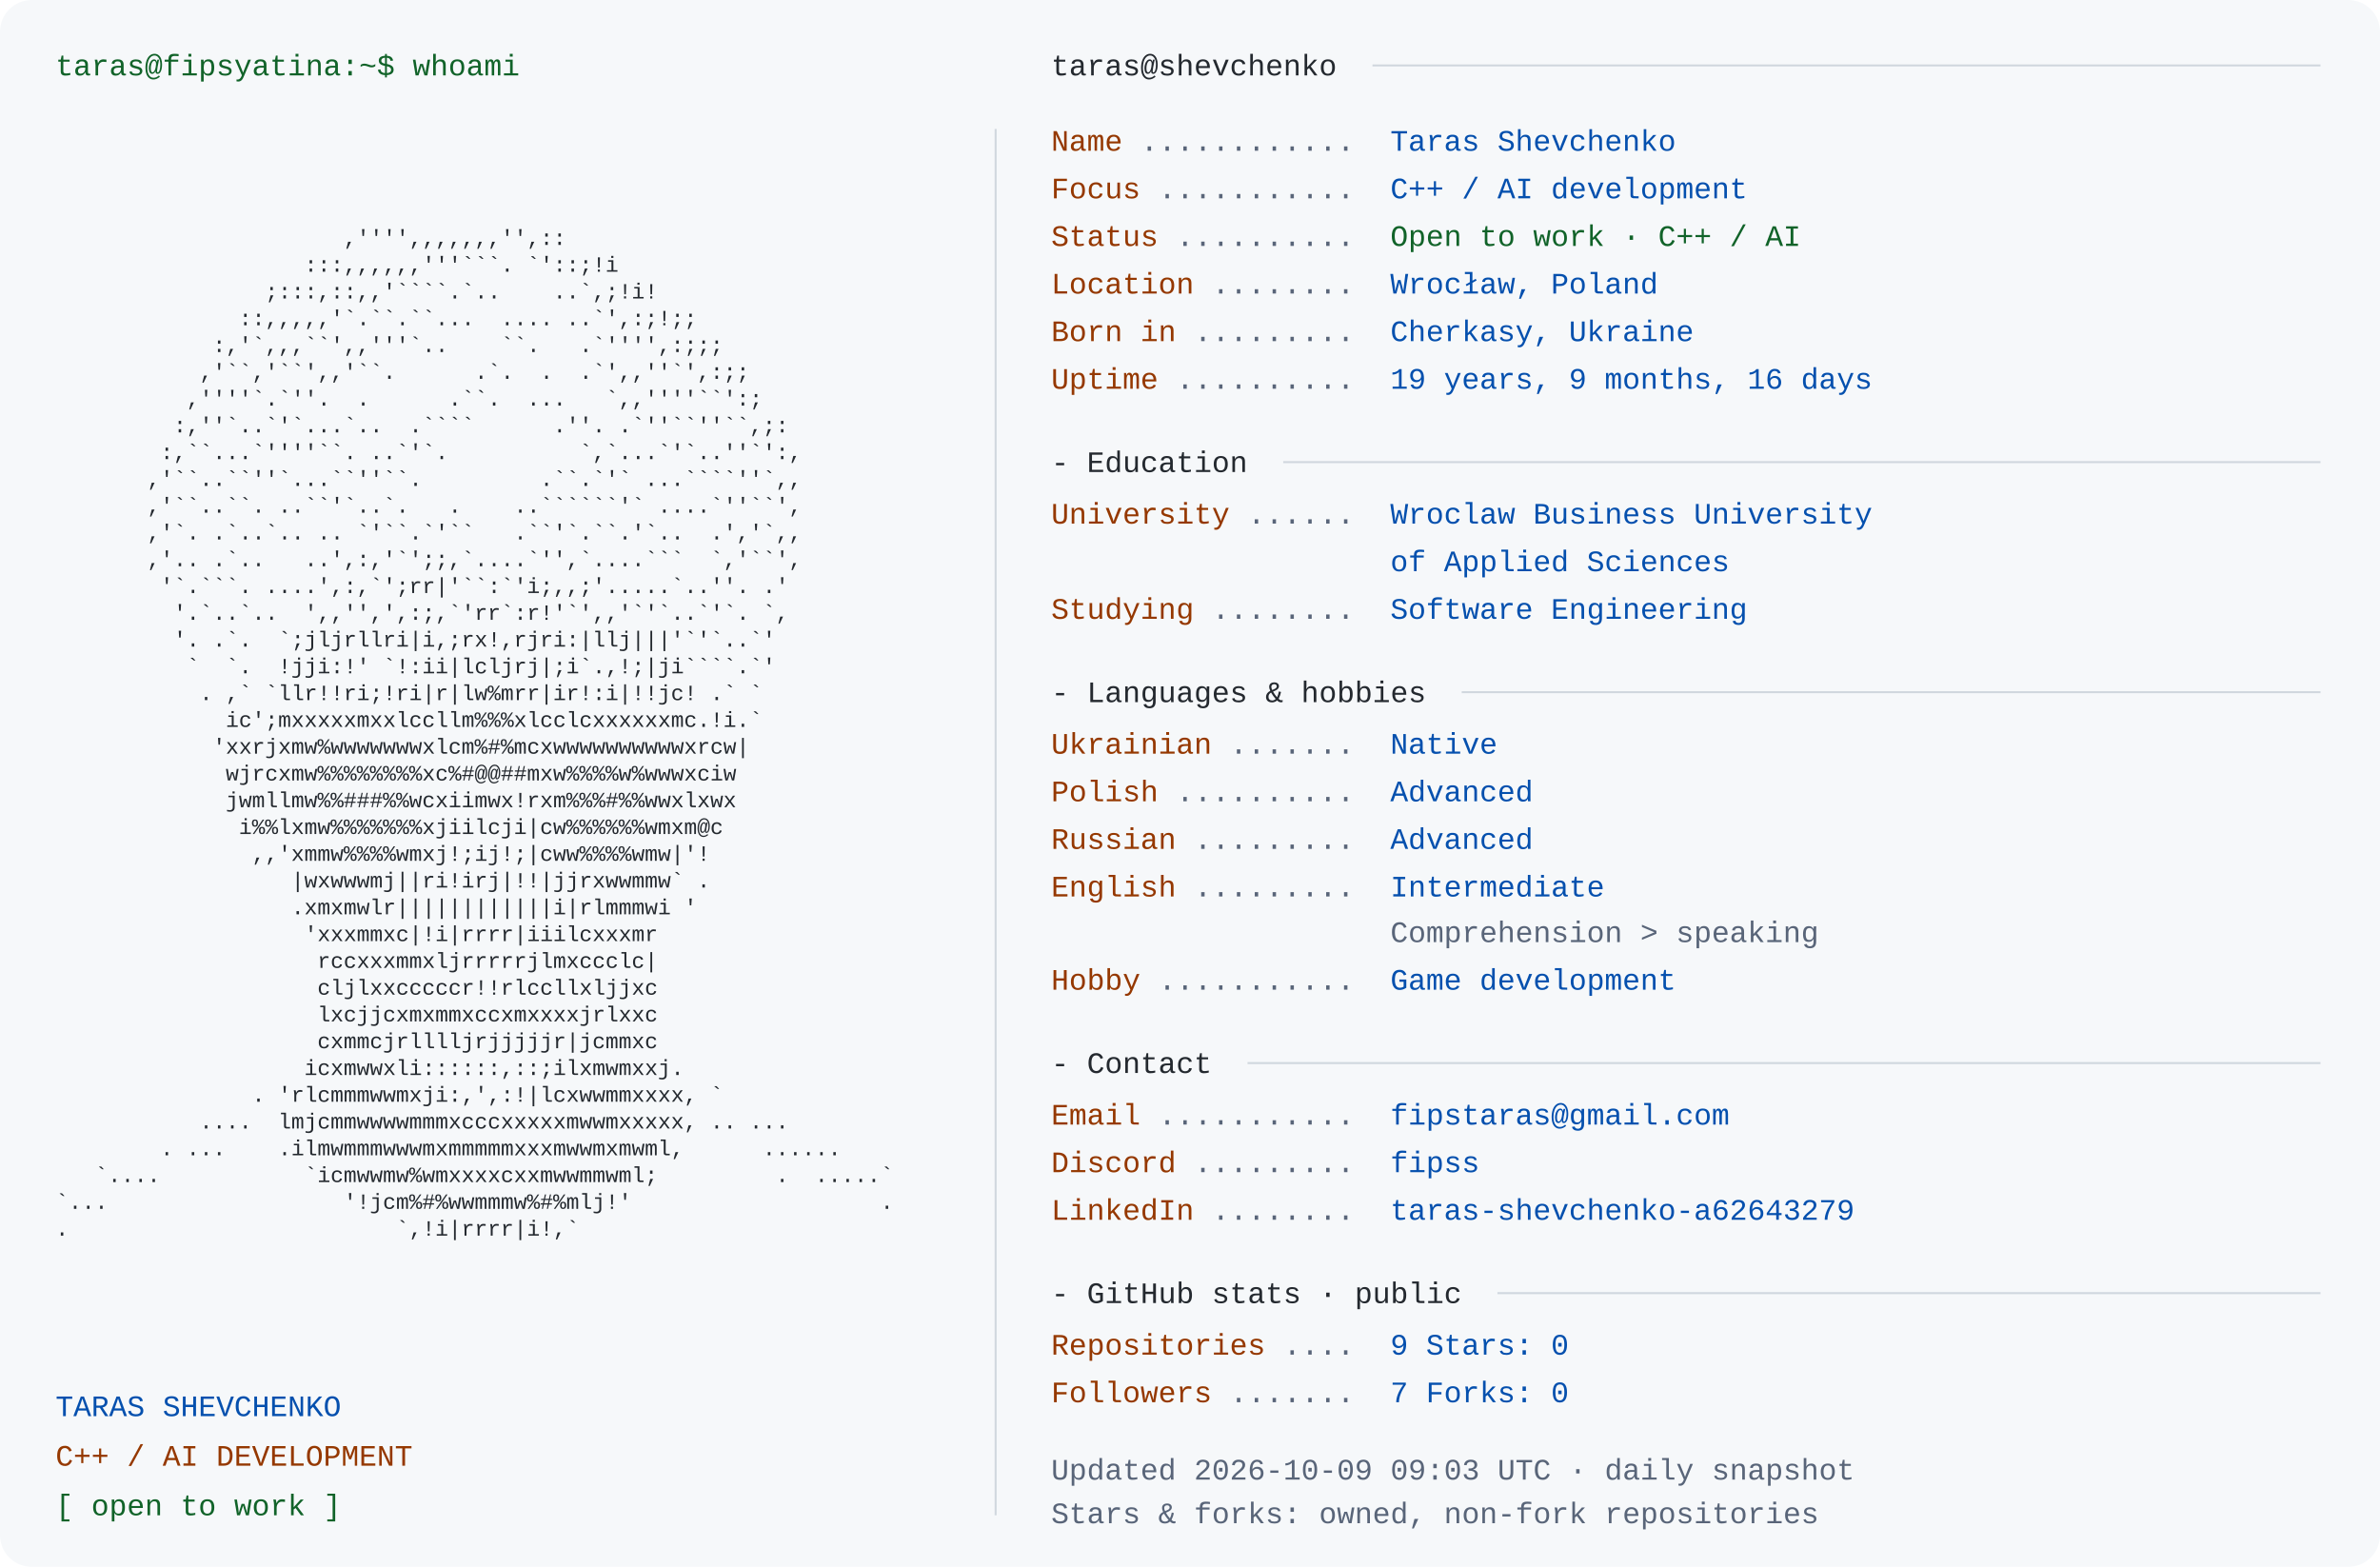
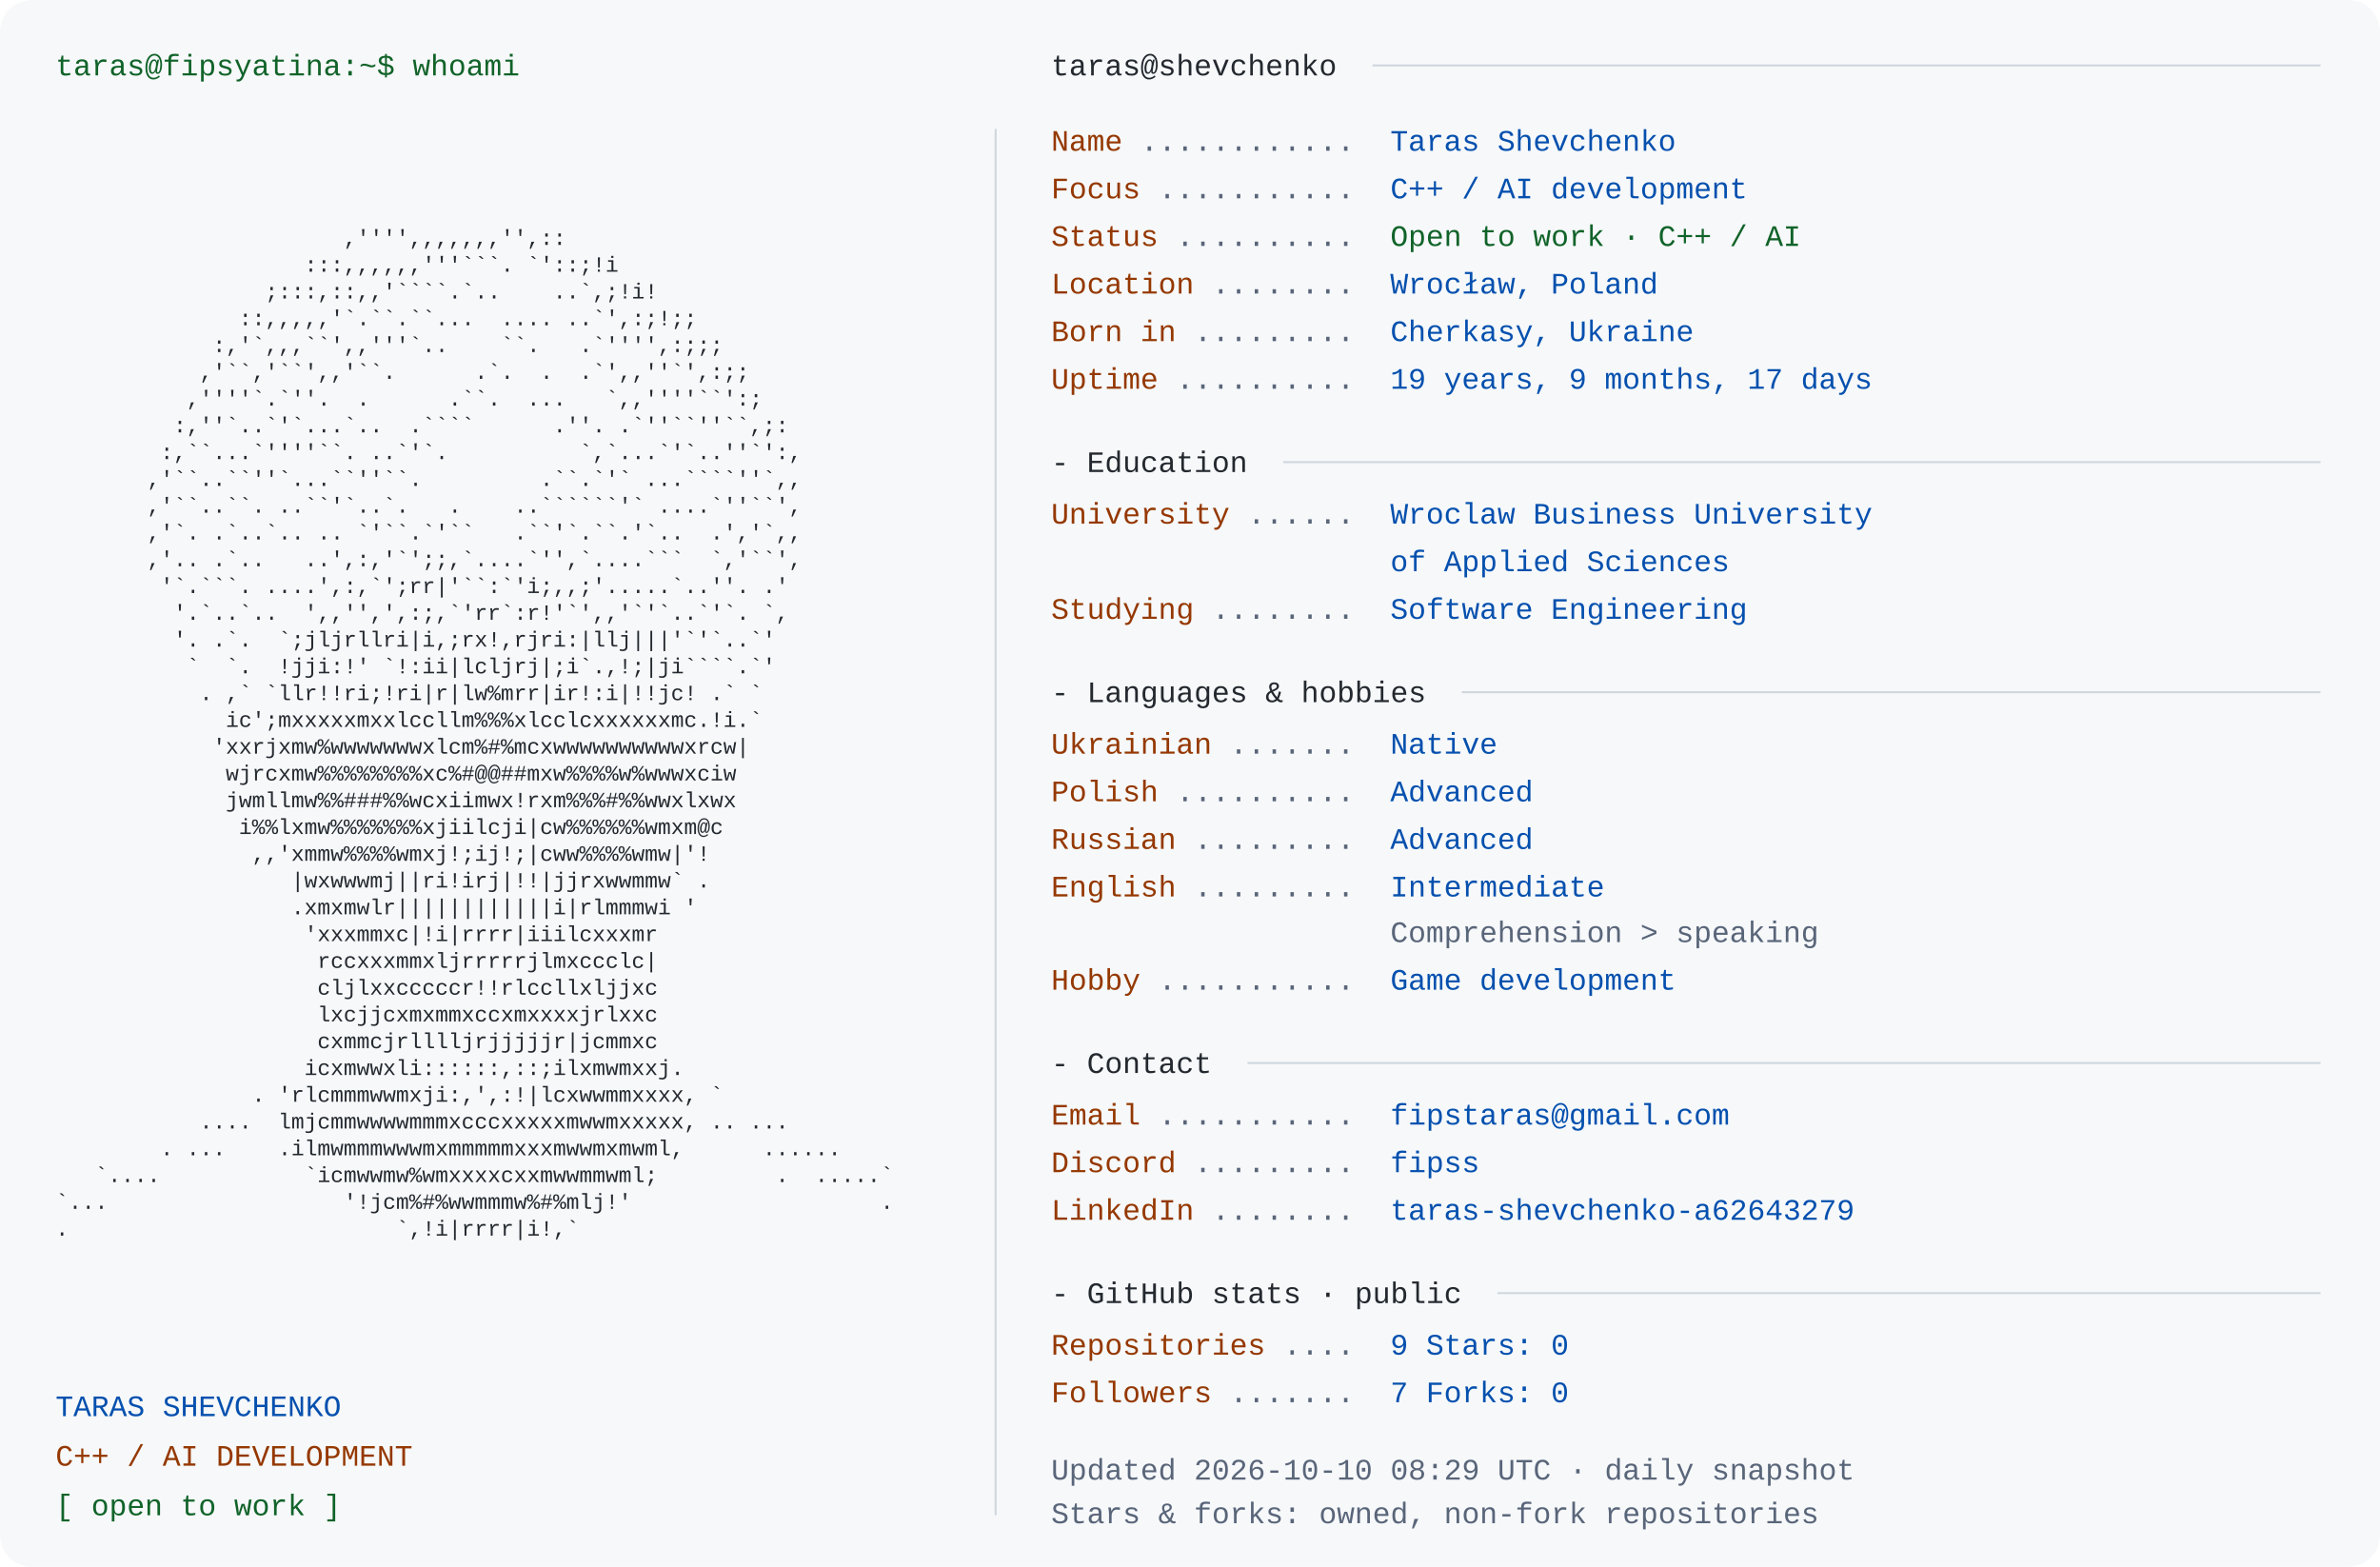
<svg xmlns="http://www.w3.org/2000/svg" width="1200" height="790" viewBox="0 0 1200 790" role="img" aria-labelledby="title desc">
  <rect width="1200" height="790" rx="16" fill="#f6f8fa" />
  <style>text{font-family:Consolas,"Liberation Mono",Menlo,monospace;font-size:15px} .portrait{font-size:11px} text{white-space:pre}</style>
  <text x="28" y="38" fill="#116329">taras@fipsyatina:~$ whoami</text>
  <text x="28" y="110.0" fill="#24292f" class="portrait" xml:space="preserve" textLength="460" lengthAdjust="spacingAndGlyphs">                                                                </text>
  <text x="28" y="123.5" fill="#24292f" class="portrait" xml:space="preserve" textLength="460" lengthAdjust="spacingAndGlyphs">                      ,'''',,,,,,,'',::                         </text>
  <text x="28" y="137.0" fill="#24292f" class="portrait" xml:space="preserve" textLength="460" lengthAdjust="spacingAndGlyphs">                   :::,,,,,,'''```. `'::;!i                     </text>
  <text x="28" y="150.5" fill="#24292f" class="portrait" xml:space="preserve" textLength="460" lengthAdjust="spacingAndGlyphs">                ;:::,::,,'````.`..    ..`,;!i!                  </text>
  <text x="28" y="164.0" fill="#24292f" class="portrait" xml:space="preserve" textLength="460" lengthAdjust="spacingAndGlyphs">              ::,,,,,'`.``.``...  .... ..`',:;!;;               </text>
  <text x="28" y="177.5" fill="#24292f" class="portrait" xml:space="preserve" textLength="460" lengthAdjust="spacingAndGlyphs">            :,'`,,,``',,'''`..    ``.   .`'''',:;;;             </text>
  <text x="28" y="191.0" fill="#24292f" class="portrait" xml:space="preserve" textLength="460" lengthAdjust="spacingAndGlyphs">           ,'``,'``',,'``.      .`.  .  .`',,''`',:;;           </text>
  <text x="28" y="204.5" fill="#24292f" class="portrait" xml:space="preserve" textLength="460" lengthAdjust="spacingAndGlyphs">          ,''''`.`''.  .      .``.  ...   `,,''''``':;          </text>
  <text x="28" y="218.0" fill="#24292f" class="portrait" xml:space="preserve" textLength="460" lengthAdjust="spacingAndGlyphs">         :,''`..`'`...`..  .````      .''. .`''``''``,;:        </text>
  <text x="28" y="231.5" fill="#24292f" class="portrait" xml:space="preserve" textLength="460" lengthAdjust="spacingAndGlyphs">        :,``...`''''``. ..`'`.          `,`...`'`..''`':,       </text>
  <text x="28" y="245.0" fill="#24292f" class="portrait" xml:space="preserve" textLength="460" lengthAdjust="spacingAndGlyphs">       ,'``..``''`...``''``.         .``.`'` ...````''`,,       </text>
  <text x="28" y="258.5" fill="#24292f" class="portrait" xml:space="preserve" textLength="460" lengthAdjust="spacingAndGlyphs">       ,'``..``. ..``'`..`.   .    ..``````'` ....`''``',       </text>
  <text x="28" y="272.0" fill="#24292f" class="portrait" xml:space="preserve" textLength="460" lengthAdjust="spacingAndGlyphs">       ,'`. .`..`.. .. `'``.`'``   .``'`.``.'`..  .','`,,       </text>
  <text x="28" y="285.5" fill="#24292f" class="portrait" xml:space="preserve" textLength="460" lengthAdjust="spacingAndGlyphs">       ,'.. .`..   ..',:,'`';;,`....`'',`....```  `,'``',       </text>
  <text x="28" y="299.0" fill="#24292f" class="portrait" xml:space="preserve" textLength="460" lengthAdjust="spacingAndGlyphs">        '`.```. ....',:,`';rr|'``:`'i;,,;'.....`..''. .'        </text>
  <text x="28" y="312.5" fill="#24292f" class="portrait" xml:space="preserve" textLength="460" lengthAdjust="spacingAndGlyphs">         '.`..`..  ',,'',',:;,`'rr`:r!'`',,'`'`..`'`. `,        </text>
  <text x="28" y="326.0" fill="#24292f" class="portrait" xml:space="preserve" textLength="460" lengthAdjust="spacingAndGlyphs">         '. .`.  `;jljrllri|i,;rx!,rjri:|llj|||'`'`..`'         </text>
  <text x="28" y="339.5" fill="#24292f" class="portrait" xml:space="preserve" textLength="460" lengthAdjust="spacingAndGlyphs">          `  `.  !jji:!' `!:ii|lcljrj|;i`.,!;|ji````.`'         </text>
  <text x="28" y="353.0" fill="#24292f" class="portrait" xml:space="preserve" textLength="460" lengthAdjust="spacingAndGlyphs">           . ,` `llr!!ri;!ri|r|lw%mrr|ir!:i|!!jc! .` `          </text>
  <text x="28" y="366.5" fill="#24292f" class="portrait" xml:space="preserve" textLength="460" lengthAdjust="spacingAndGlyphs">             ic';mxxxxxmxxlccllm%%%xlcclcxxxxxxmc.!i.`          </text>
  <text x="28" y="380.0" fill="#24292f" class="portrait" xml:space="preserve" textLength="460" lengthAdjust="spacingAndGlyphs">            'xxrjxmw%wwwwwwwxlcm%#%mcxwwwwwwwwwwxrcw|           </text>
  <text x="28" y="393.5" fill="#24292f" class="portrait" xml:space="preserve" textLength="460" lengthAdjust="spacingAndGlyphs">             wjrcxmw%%%%%%%%xc%#@@##mxw%%%%w%wwwxciw            </text>
  <text x="28" y="407.0" fill="#24292f" class="portrait" xml:space="preserve" textLength="460" lengthAdjust="spacingAndGlyphs">             jwmllmw%%###%%wcxiimwx!rxm%%%#%%wwxlxwx            </text>
  <text x="28" y="420.5" fill="#24292f" class="portrait" xml:space="preserve" textLength="460" lengthAdjust="spacingAndGlyphs">              i%%lxmw%%%%%%%xjiilcji|cw%%%%%%wmxm@c             </text>
  <text x="28" y="434.0" fill="#24292f" class="portrait" xml:space="preserve" textLength="460" lengthAdjust="spacingAndGlyphs">               ,,'xmmw%%%%wmxj!;ij!;|cww%%%%wmw|'!              </text>
  <text x="28" y="447.5" fill="#24292f" class="portrait" xml:space="preserve" textLength="460" lengthAdjust="spacingAndGlyphs">                  |wxwwwmj||ri!irj|!!|jjrxwwmmw` .              </text>
  <text x="28" y="461.0" fill="#24292f" class="portrait" xml:space="preserve" textLength="460" lengthAdjust="spacingAndGlyphs">                  .xmxmwlr||||||||||||i|rlmmmwi '               </text>
  <text x="28" y="474.5" fill="#24292f" class="portrait" xml:space="preserve" textLength="460" lengthAdjust="spacingAndGlyphs">                   'xxxmmxc|!i|rrrr|iiilcxxxmr                  </text>
  <text x="28" y="488.0" fill="#24292f" class="portrait" xml:space="preserve" textLength="460" lengthAdjust="spacingAndGlyphs">                    rccxxxmmxljrrrrrjlmxccclc|                  </text>
  <text x="28" y="501.5" fill="#24292f" class="portrait" xml:space="preserve" textLength="460" lengthAdjust="spacingAndGlyphs">                    cljlxxcccccr!!rlccllxljjxc                  </text>
  <text x="28" y="515.0" fill="#24292f" class="portrait" xml:space="preserve" textLength="460" lengthAdjust="spacingAndGlyphs">                    lxcjjcxmxmmxccxmxxxxjrlxxc                  </text>
  <text x="28" y="528.5" fill="#24292f" class="portrait" xml:space="preserve" textLength="460" lengthAdjust="spacingAndGlyphs">                    cxmmcjrlllljrjjjjjr|jcmmxc                  </text>
  <text x="28" y="542.0" fill="#24292f" class="portrait" xml:space="preserve" textLength="460" lengthAdjust="spacingAndGlyphs">                   icxmwwxli::::::,::;ilxmwmxxj.                </text>
  <text x="28" y="555.5" fill="#24292f" class="portrait" xml:space="preserve" textLength="460" lengthAdjust="spacingAndGlyphs">               . 'rlcmmmwwmxji:,',:!|lcxwwmmxxxx, `             </text>
  <text x="28" y="569.0" fill="#24292f" class="portrait" xml:space="preserve" textLength="460" lengthAdjust="spacingAndGlyphs">           ....  lmjcmmwwwwmmmxcccxxxxxmwwmxxxxx, .. ...        </text>
  <text x="28" y="582.5" fill="#24292f" class="portrait" xml:space="preserve" textLength="460" lengthAdjust="spacingAndGlyphs">        . ...    .ilmwmmmwwwmxmmmmmxxxmwwmxmwml,      ......    </text>
  <text x="28" y="596.0" fill="#24292f" class="portrait" xml:space="preserve" textLength="460" lengthAdjust="spacingAndGlyphs">   `....           `icmwwmw%wmxxxxcxxmwwmmwml;         .  .....`</text>
  <text x="28" y="609.5" fill="#24292f" class="portrait" xml:space="preserve" textLength="460" lengthAdjust="spacingAndGlyphs">`...                  '!jcm%#%wwmmmw%#%mlj!'                   .</text>
  <text x="28" y="623.0" fill="#24292f" class="portrait" xml:space="preserve" textLength="460" lengthAdjust="spacingAndGlyphs">.                         `,!i|rrrr|i!,`                        </text>
  <text x="28" y="636.5" fill="#24292f" class="portrait" xml:space="preserve" textLength="460" lengthAdjust="spacingAndGlyphs">                                                                </text>
  <text x="28" y="714" fill="#0550ae">TARAS SHEVCHENKO</text>
  <text x="28" y="739" fill="#953800">C++ / AI DEVELOPMENT</text>
  <text x="28" y="764" fill="#116329">[ open to work ]</text>
  <path d="M502 65 V764" stroke="#d0d7de" />
  <text x="530" y="38" fill="#24292f">taras@shevchenko</text>
  <path d="M692 33 H1170" stroke="#d0d7de" />
  <text x="530" y="76" fill="#953800">Name</text>
  <text x="575" y="76" fill="#596579"> ............ </text>
  <text x="701" y="76" fill="#0550ae">Taras Shevchenko</text>
  <text x="530" y="100" fill="#953800">Focus</text>
  <text x="584" y="100" fill="#596579"> ........... </text>
  <text x="701" y="100" fill="#0550ae">C++ / AI development</text>
  <text x="530" y="124" fill="#953800">Status</text>
  <text x="593" y="124" fill="#596579"> .......... </text>
  <text x="701" y="124" fill="#116329">Open to work · C++ / AI</text>
  <text x="530" y="148" fill="#953800">Location</text>
  <text x="611" y="148" fill="#596579"> ........ </text>
  <text x="701" y="148" fill="#0550ae">Wrocław, Poland</text>
  <text x="530" y="172" fill="#953800">Born in</text>
  <text x="602" y="172" fill="#596579"> ......... </text>
  <text x="701" y="172" fill="#0550ae">Cherkasy, Ukraine</text>
  <text x="530" y="196" fill="#953800">Uptime</text>
  <text x="593" y="196" fill="#596579"> .......... </text>
-   <text x="701" y="196" fill="#0550ae">19 years, 9 months, 16 days</text>
+   <text x="701" y="196" fill="#0550ae">19 years, 9 months, 17 days</text>
  <text x="530" y="238" fill="#24292f">- Education</text>
  <path d="M647 233 H1170" stroke="#d0d7de" />
  <text x="530" y="264" fill="#953800">University</text>
  <text x="629" y="264" fill="#596579"> ...... </text>
  <text x="701" y="264" fill="#0550ae">Wroclaw Business University</text>
  <text x="701" y="288" fill="#0550ae">of Applied Sciences</text>
  <text x="530" y="312" fill="#953800">Studying</text>
  <text x="611" y="312" fill="#596579"> ........ </text>
  <text x="701" y="312" fill="#0550ae">Software Engineering</text>
  <text x="530" y="354" fill="#24292f">- Languages &amp; hobbies</text>
  <path d="M737 349 H1170" stroke="#d0d7de" />
  <text x="530" y="380" fill="#953800">Ukrainian</text>
  <text x="620" y="380" fill="#596579"> ....... </text>
  <text x="701" y="380" fill="#0550ae">Native</text>
  <text x="530" y="404" fill="#953800">Polish</text>
  <text x="593" y="404" fill="#596579"> .......... </text>
  <text x="701" y="404" fill="#0550ae">Advanced</text>
  <text x="530" y="428" fill="#953800">Russian</text>
  <text x="602" y="428" fill="#596579"> ......... </text>
  <text x="701" y="428" fill="#0550ae">Advanced</text>
  <text x="530" y="452" fill="#953800">English</text>
  <text x="602" y="452" fill="#596579"> ......... </text>
  <text x="701" y="452" fill="#0550ae">Intermediate</text>
  <text x="701" y="475" fill="#596579">Comprehension &gt; speaking</text>
  <text x="530" y="499" fill="#953800">Hobby</text>
  <text x="584" y="499" fill="#596579"> ........... </text>
  <text x="701" y="499" fill="#0550ae">Game development</text>
  <text x="530" y="541" fill="#24292f">- Contact</text>
  <path d="M629 536 H1170" stroke="#d0d7de" />
  <text x="530" y="567" fill="#953800">Email</text>
  <text x="584" y="567" fill="#596579"> ........... </text>
  <text x="701" y="567" fill="#0550ae">fipstaras@gmail.com</text>
  <text x="530" y="591" fill="#953800">Discord</text>
  <text x="602" y="591" fill="#596579"> ......... </text>
  <text x="701" y="591" fill="#0550ae">fipss</text>
  <text x="530" y="615" fill="#953800">LinkedIn</text>
  <text x="611" y="615" fill="#596579"> ........ </text>
  <text x="701" y="615" fill="#0550ae">taras-shevchenko-a62643279</text>
  <text x="530" y="657" fill="#24292f">- GitHub stats · public</text>
  <path d="M755 652 H1170" stroke="#d0d7de" />
  <text x="530" y="683" fill="#953800">Repositories</text>
  <text x="647" y="683" fill="#596579"> .... </text>
  <text x="701" y="683" fill="#0550ae">9       Stars: 0</text>
  <text x="530" y="707" fill="#953800">Followers</text>
  <text x="620" y="707" fill="#596579"> ....... </text>
  <text x="701" y="707" fill="#0550ae">7       Forks: 0</text>
-   <text x="530" y="746" fill="#596579">Updated 2026-10-09 09:03 UTC · daily snapshot</text>
+   <text x="530" y="746" fill="#596579">Updated 2026-10-10 08:29 UTC · daily snapshot</text>
  <text x="530" y="768" fill="#596579">Stars &amp; forks: owned, non-fork repositories</text>
</svg>
